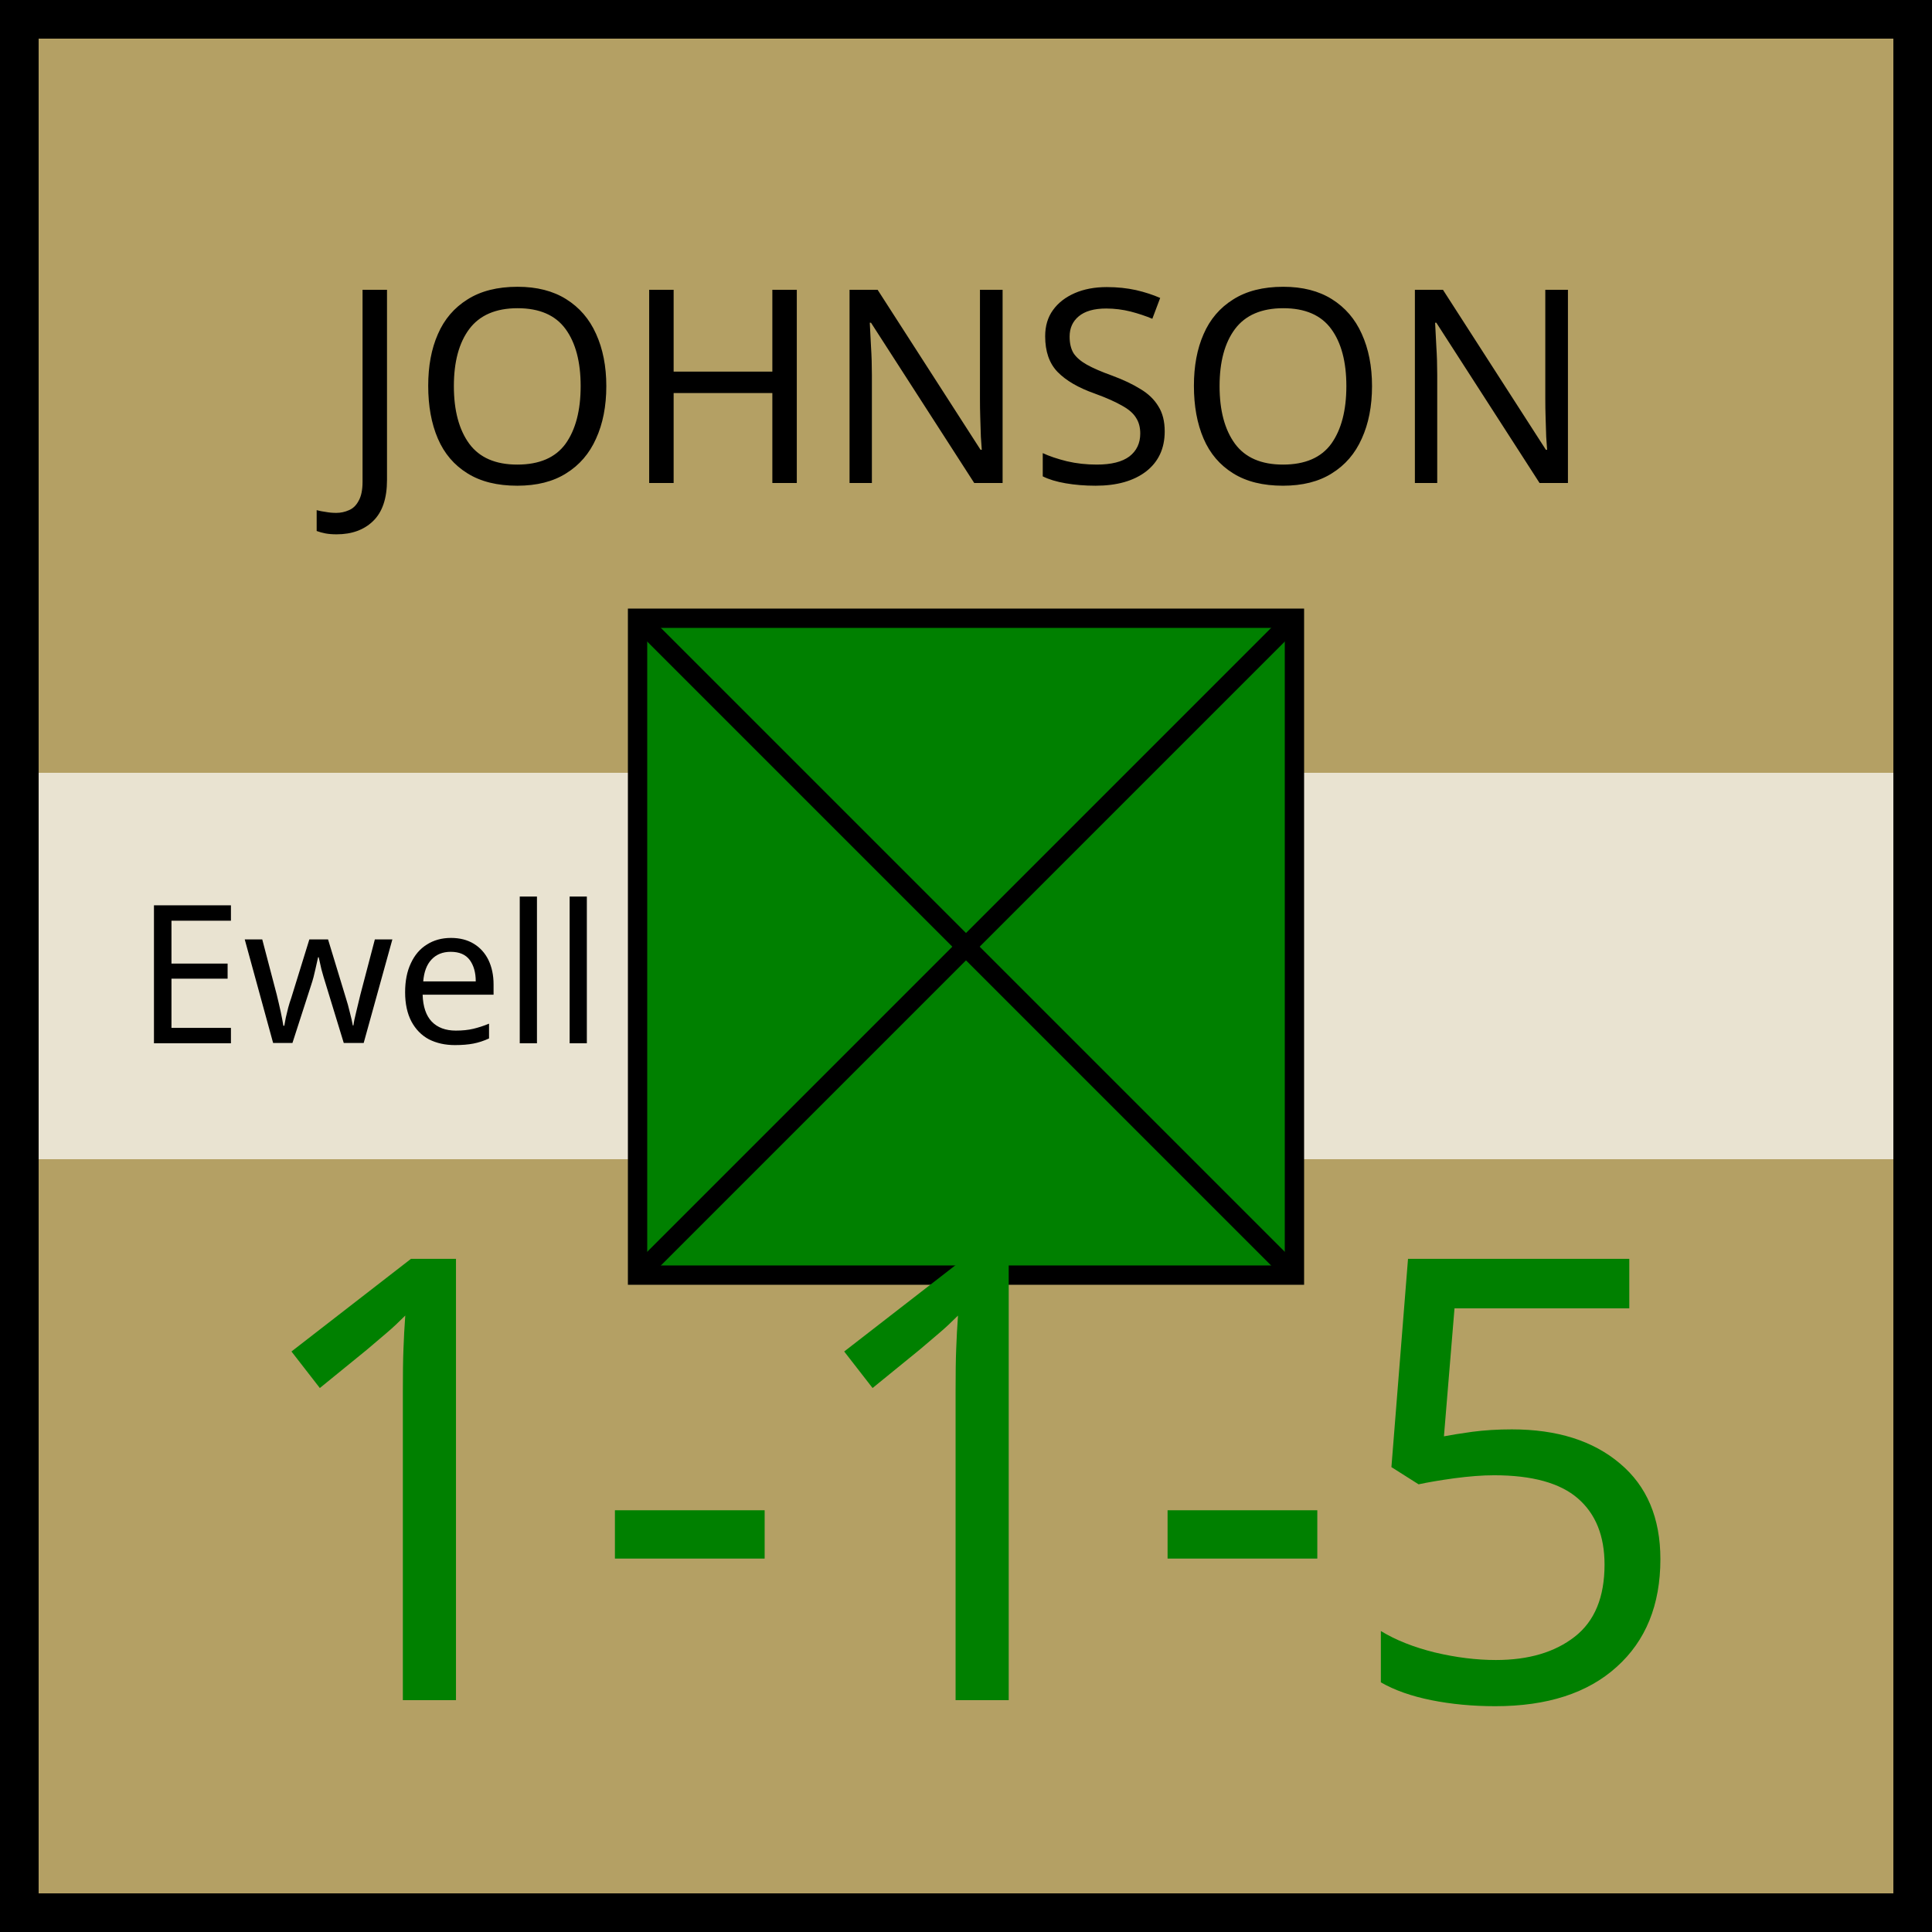
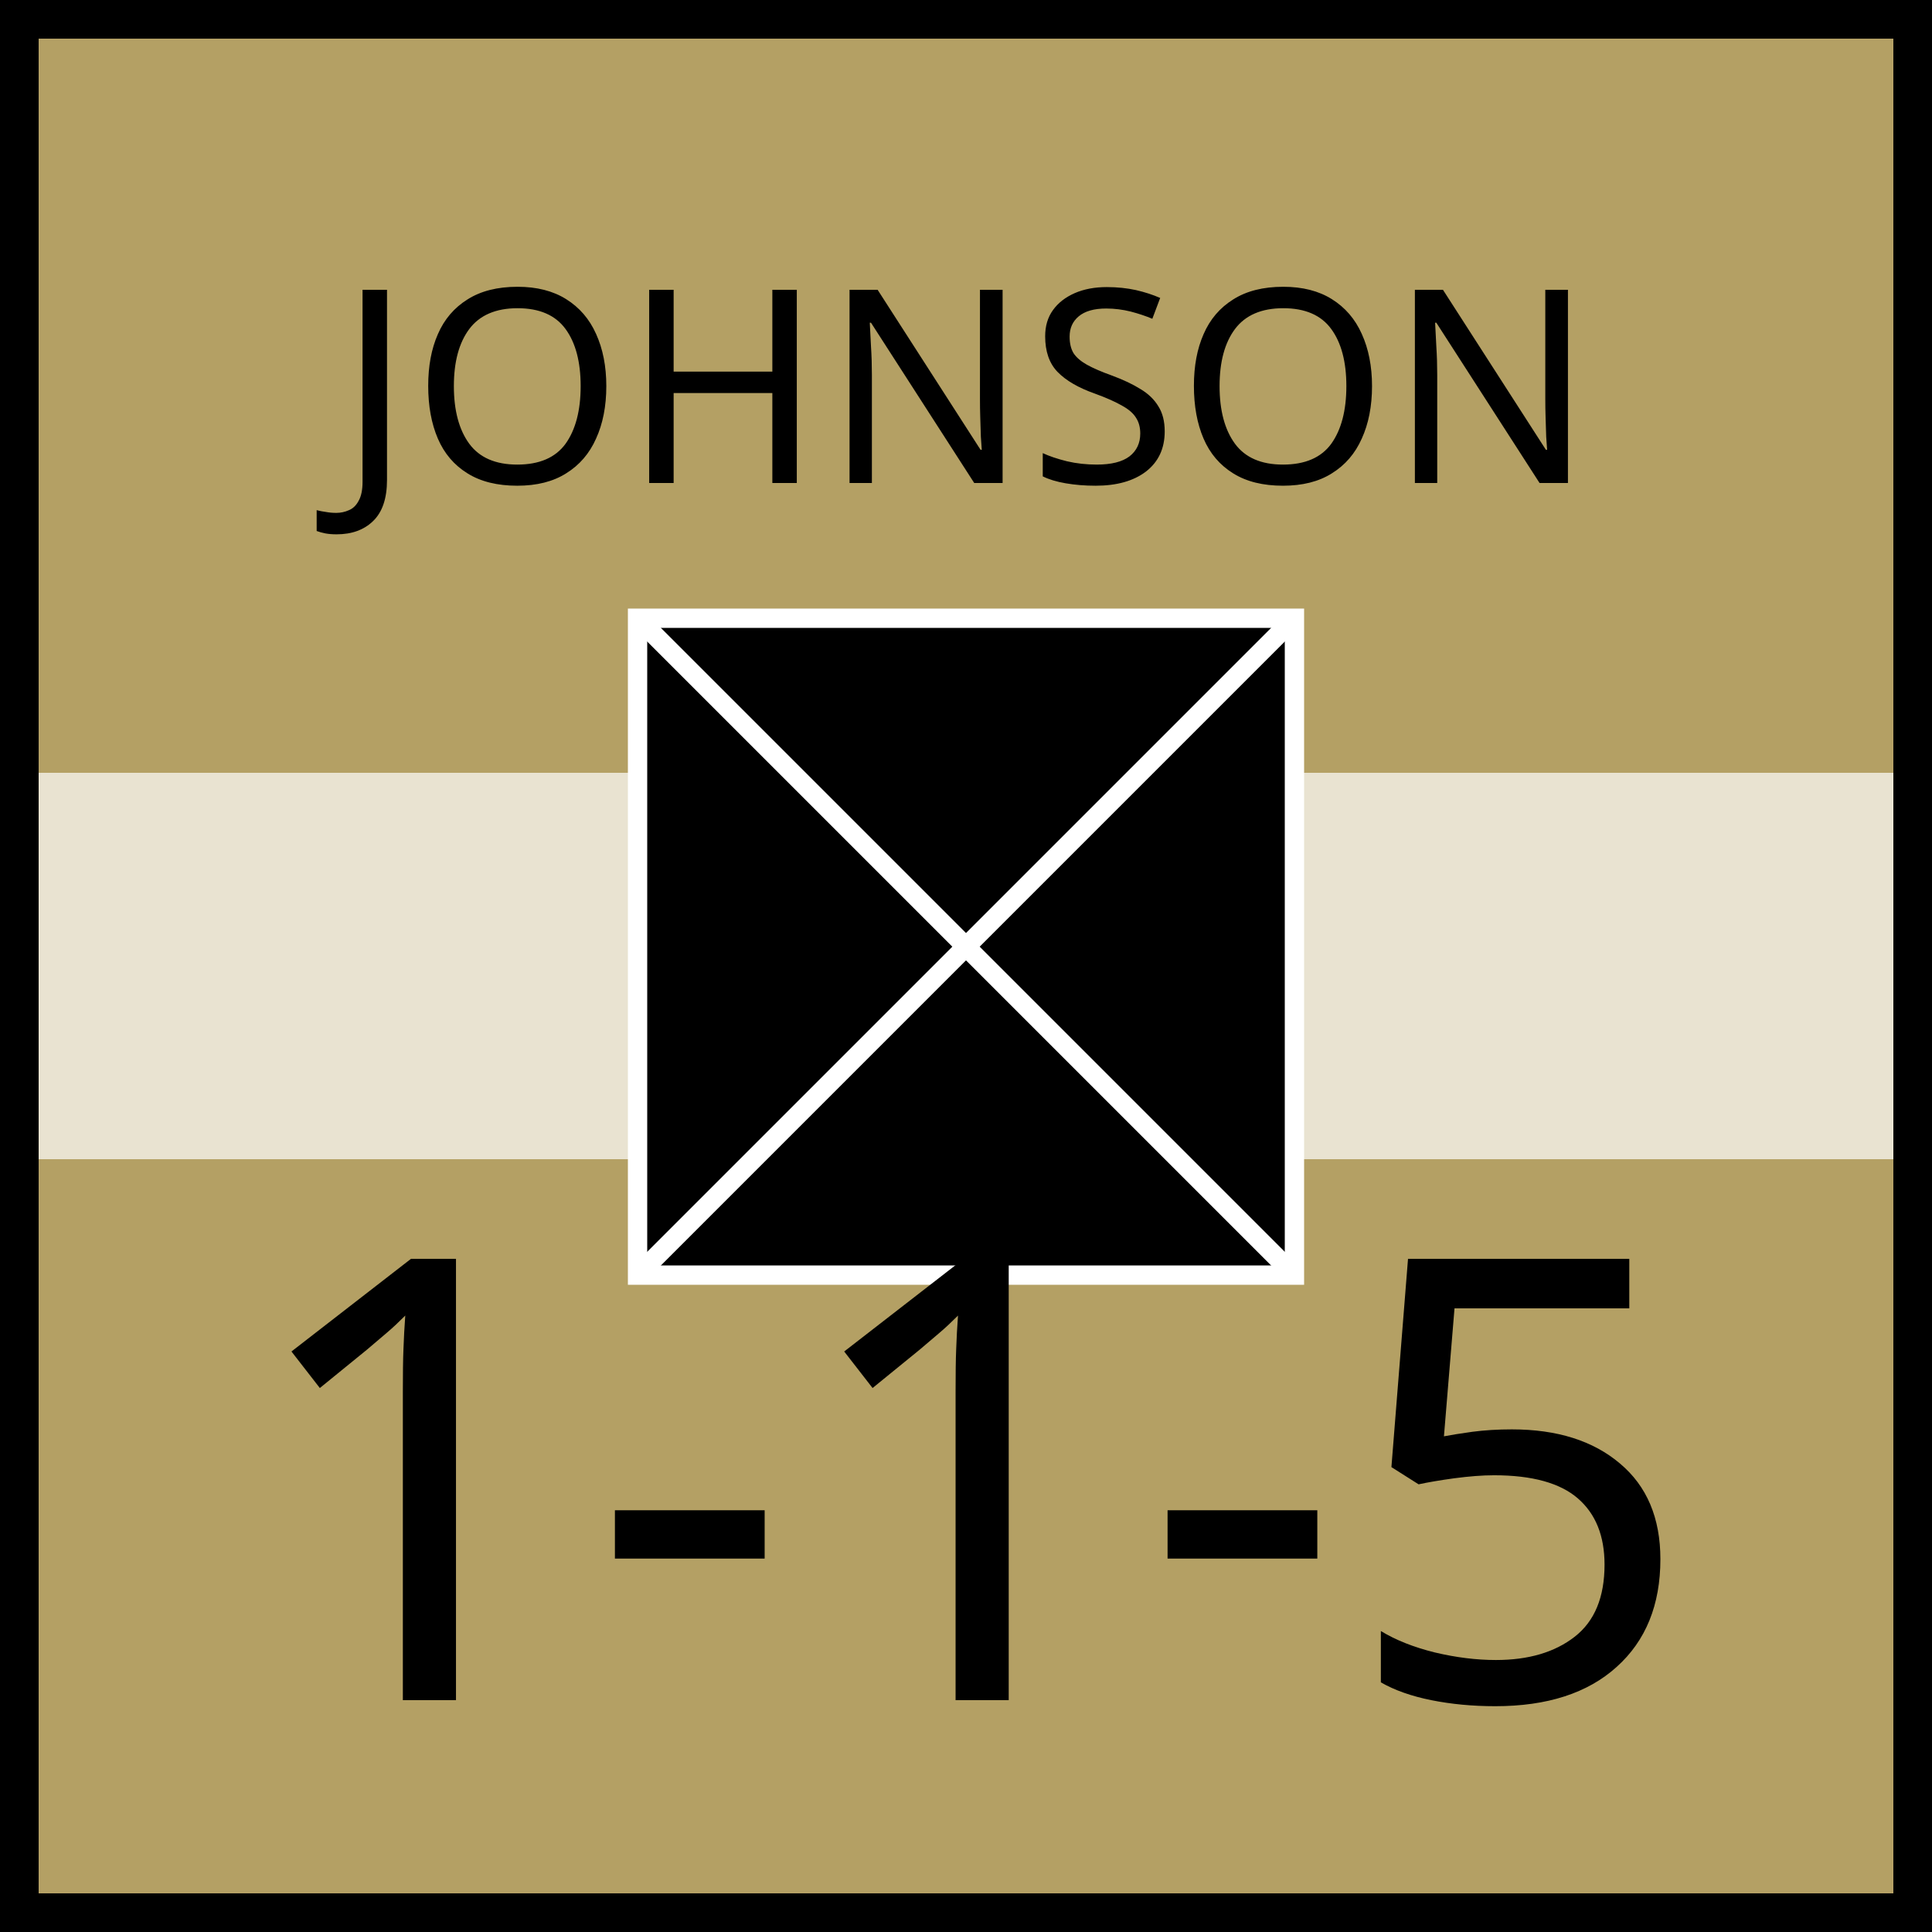
<svg xmlns="http://www.w3.org/2000/svg" xmlns:xlink="http://www.w3.org/1999/xlink" viewBox="0 0 100 100" width="100" height="100">
  <defs id="common">
    <rect id="background" width="100" height="100" fill="rgb(180,160,100)" />
    <rect id="exhausted" x="2" y="40%" height="20%" width="96" fill="white" opacity="0.7" />
    <g id="border" stroke="black" stroke-width="2">
      <line x1="0" y1="1" x2="100" y2="1" />
      <line x1="1" y1="1" x2="1" y2="100" />
      <line x1="0" y1="99" x2="100" y2="99" />
      <line x1="99" y1="1" x2="99" y2="100" />
    </g>
    <clipPath id="block">
      <use xlink:href="#background" />
    </clipPath>
  </defs>
  <g id="unit" font-family="EB Garamond">
    <use xlink:href="#background" clip-path="url(#block)" />
    <use xlink:href="#border" clip-path="url(#block)" />
    <use xlink:href="#exhausted" />
-     <text x="7" y="54" font-size="10" fill="black">Ewell</text>
    <g id="symbol" text-anchor="middle">
      <text x="50" y="25" font-size="14" fill="black">JOHNSON</text>
-       <rect x="33" y="32" width="34" height="34" fill="green" stroke="black" />
-       <line x1="33" y1="32" x2="67" y2="66" stroke="black" />
-       <line x1="33" y1="66" x2="67" y2="32" stroke="black" />
+       <rect x="33" y="32" width="34" height="34" stroke="white" />
+       <line x1="33" y1="32" x2="67" y2="66" stroke="white" />
+       <line x1="33" y1="66" x2="67" y2="32" stroke="white" />
    </g>
    <g id="stats" text-anchor="middle" font-size="32">
-       <text x="50" y="88" fill="green">1-1-5</text>
+       <text x="50" y="88">1-1-5</text>
    </g>
  </g>
</svg>
